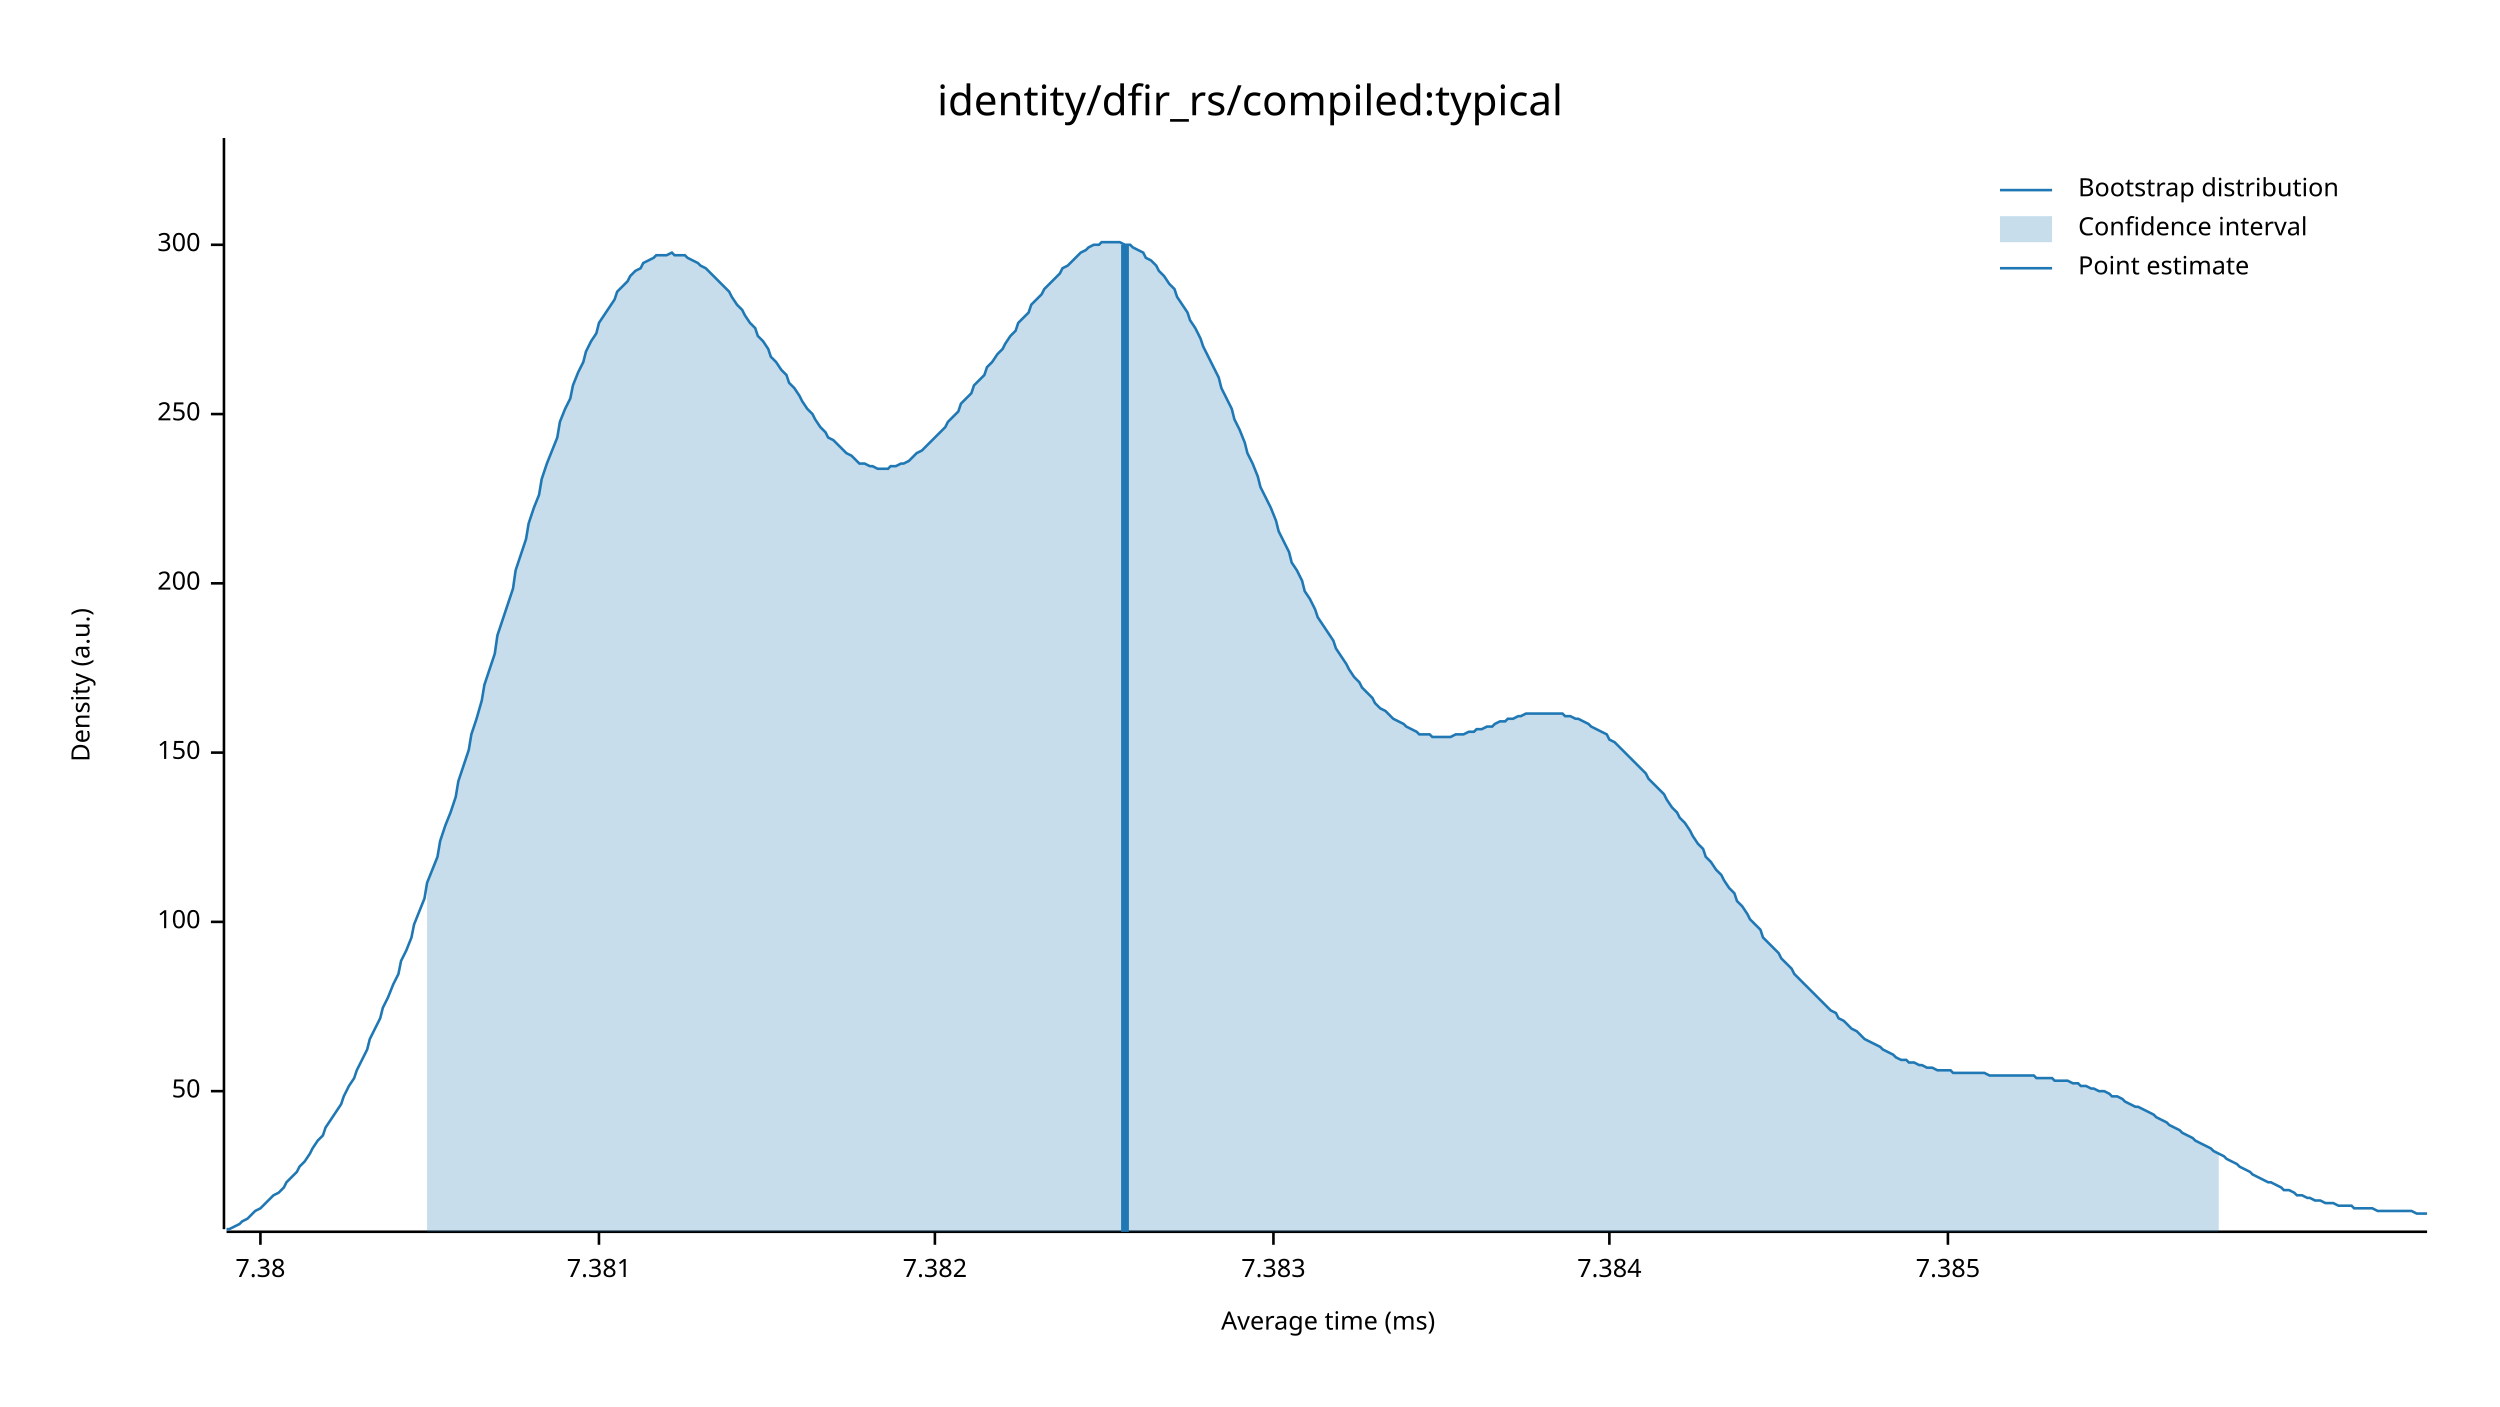
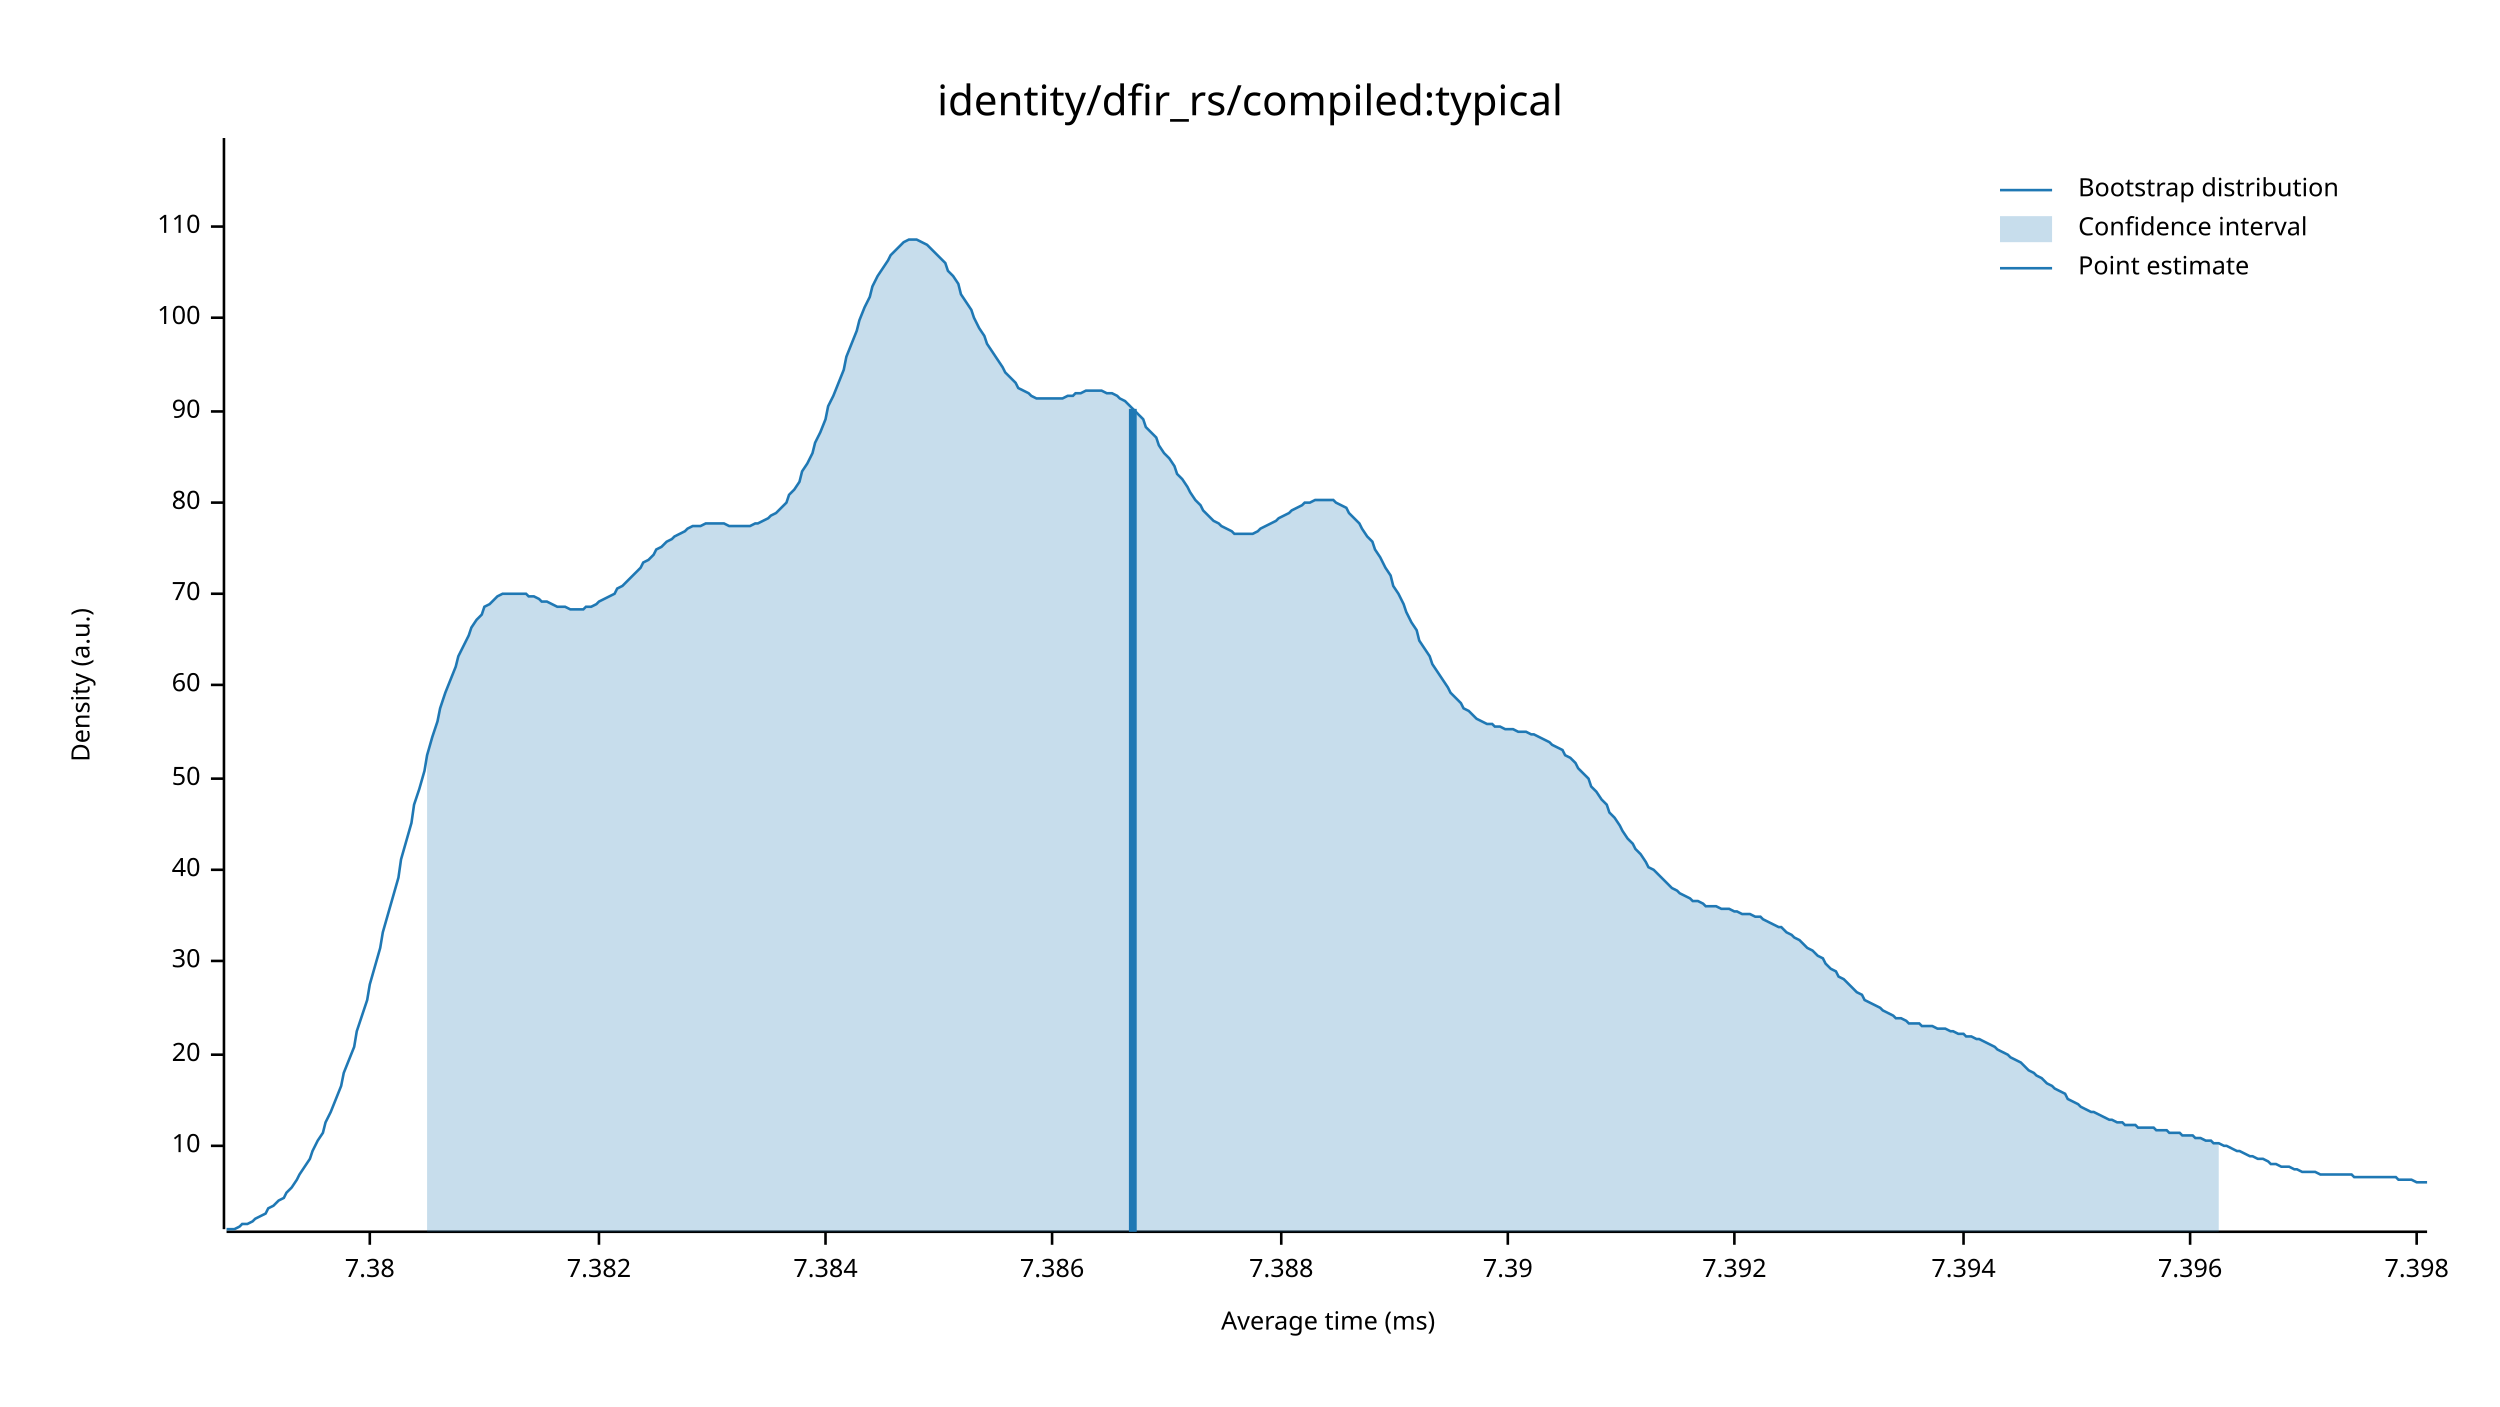
<svg xmlns="http://www.w3.org/2000/svg" width="960" height="540" viewBox="0 0 960 540">
  <text x="480" y="32" dy="0.76em" text-anchor="middle" font-family="sans-serif" font-size="16.129" opacity="1" fill="#000000">
identity/dfir_rs/compiled:typical
</text>
  <text x="27" y="263" dy="0.76em" text-anchor="middle" font-family="sans-serif" font-size="9.677" opacity="1" fill="#000000" transform="rotate(270, 27, 263)">
Density (a.u.)
</text>
  <text x="510" y="513" dy="-0.5ex" text-anchor="middle" font-family="sans-serif" font-size="9.677" opacity="1" fill="#000000">
Average time (ms)
</text>
  <polyline fill="none" opacity="1" stroke="#000000" stroke-width="1" points="86,53 86,472 " />
-   <text x="77" y="419" dy="0.5ex" text-anchor="end" font-family="sans-serif" font-size="9.677" opacity="1" fill="#000000">
+   <text x="77" y="440" dy="0.5ex" text-anchor="end" font-family="sans-serif" font-size="9.677" opacity="1" fill="#000000">
+ 10
+ </text>
+   <polyline fill="none" opacity="1" stroke="#000000" stroke-width="1" points="81,440 86,440 " />
+   <text x="77" y="405" dy="0.5ex" text-anchor="end" font-family="sans-serif" font-size="9.677" opacity="1" fill="#000000">
+ 20
+ </text>
+   <polyline fill="none" opacity="1" stroke="#000000" stroke-width="1" points="81,405 86,405 " />
+   <text x="77" y="369" dy="0.5ex" text-anchor="end" font-family="sans-serif" font-size="9.677" opacity="1" fill="#000000">
+ 30
+ </text>
+   <polyline fill="none" opacity="1" stroke="#000000" stroke-width="1" points="81,369 86,369 " />
+   <text x="77" y="334" dy="0.5ex" text-anchor="end" font-family="sans-serif" font-size="9.677" opacity="1" fill="#000000">
+ 40
+ </text>
+   <polyline fill="none" opacity="1" stroke="#000000" stroke-width="1" points="81,334 86,334 " />
+   <text x="77" y="299" dy="0.5ex" text-anchor="end" font-family="sans-serif" font-size="9.677" opacity="1" fill="#000000">
50
</text>
-   <polyline fill="none" opacity="1" stroke="#000000" stroke-width="1" points="81,419 86,419 " />
-   <text x="77" y="354" dy="0.5ex" text-anchor="end" font-family="sans-serif" font-size="9.677" opacity="1" fill="#000000">
+   <polyline fill="none" opacity="1" stroke="#000000" stroke-width="1" points="81,299 86,299 " />
+   <text x="77" y="263" dy="0.5ex" text-anchor="end" font-family="sans-serif" font-size="9.677" opacity="1" fill="#000000">
+ 60
+ </text>
+   <polyline fill="none" opacity="1" stroke="#000000" stroke-width="1" points="81,263 86,263 " />
+   <text x="77" y="228" dy="0.5ex" text-anchor="end" font-family="sans-serif" font-size="9.677" opacity="1" fill="#000000">
+ 70
+ </text>
+   <polyline fill="none" opacity="1" stroke="#000000" stroke-width="1" points="81,228 86,228 " />
+   <text x="77" y="193" dy="0.5ex" text-anchor="end" font-family="sans-serif" font-size="9.677" opacity="1" fill="#000000">
+ 80
+ </text>
+   <polyline fill="none" opacity="1" stroke="#000000" stroke-width="1" points="81,193 86,193 " />
+   <text x="77" y="158" dy="0.5ex" text-anchor="end" font-family="sans-serif" font-size="9.677" opacity="1" fill="#000000">
+ 90
+ </text>
+   <polyline fill="none" opacity="1" stroke="#000000" stroke-width="1" points="81,158 86,158 " />
+   <text x="77" y="122" dy="0.5ex" text-anchor="end" font-family="sans-serif" font-size="9.677" opacity="1" fill="#000000">
100
</text>
-   <polyline fill="none" opacity="1" stroke="#000000" stroke-width="1" points="81,354 86,354 " />
-   <text x="77" y="289" dy="0.5ex" text-anchor="end" font-family="sans-serif" font-size="9.677" opacity="1" fill="#000000">
- 150
+   <polyline fill="none" opacity="1" stroke="#000000" stroke-width="1" points="81,122 86,122 " />
+   <text x="77" y="87" dy="0.5ex" text-anchor="end" font-family="sans-serif" font-size="9.677" opacity="1" fill="#000000">
+ 110
</text>
-   <polyline fill="none" opacity="1" stroke="#000000" stroke-width="1" points="81,289 86,289 " />
-   <text x="77" y="224" dy="0.5ex" text-anchor="end" font-family="sans-serif" font-size="9.677" opacity="1" fill="#000000">
- 200
- </text>
-   <polyline fill="none" opacity="1" stroke="#000000" stroke-width="1" points="81,224 86,224 " />
-   <text x="77" y="159" dy="0.5ex" text-anchor="end" font-family="sans-serif" font-size="9.677" opacity="1" fill="#000000">
- 250
- </text>
-   <polyline fill="none" opacity="1" stroke="#000000" stroke-width="1" points="81,159 86,159 " />
-   <text x="77" y="94" dy="0.5ex" text-anchor="end" font-family="sans-serif" font-size="9.677" opacity="1" fill="#000000">
- 300
- </text>
-   <polyline fill="none" opacity="1" stroke="#000000" stroke-width="1" points="81,94 86,94 " />
+   <polyline fill="none" opacity="1" stroke="#000000" stroke-width="1" points="81,87 86,87 " />
  <polyline fill="none" opacity="1" stroke="#000000" stroke-width="1" points="87,473 932,473 " />
-   <text x="100" y="483" dy="0.76em" text-anchor="middle" font-family="sans-serif" font-size="9.677" opacity="1" fill="#000000">
+   <text x="142" y="483" dy="0.76em" text-anchor="middle" font-family="sans-serif" font-size="9.677" opacity="1" fill="#000000">
7.38
</text>
-   <polyline fill="none" opacity="1" stroke="#000000" stroke-width="1" points="100,473 100,478 " />
+   <polyline fill="none" opacity="1" stroke="#000000" stroke-width="1" points="142,473 142,478 " />
  <text x="230" y="483" dy="0.76em" text-anchor="middle" font-family="sans-serif" font-size="9.677" opacity="1" fill="#000000">
- 7.381
+ 7.382
</text>
  <polyline fill="none" opacity="1" stroke="#000000" stroke-width="1" points="230,473 230,478 " />
-   <text x="359" y="483" dy="0.76em" text-anchor="middle" font-family="sans-serif" font-size="9.677" opacity="1" fill="#000000">
- 7.382
- </text>
-   <polyline fill="none" opacity="1" stroke="#000000" stroke-width="1" points="359,473 359,478 " />
-   <text x="489" y="483" dy="0.76em" text-anchor="middle" font-family="sans-serif" font-size="9.677" opacity="1" fill="#000000">
- 7.383
- </text>
-   <polyline fill="none" opacity="1" stroke="#000000" stroke-width="1" points="489,473 489,478 " />
-   <text x="618" y="483" dy="0.76em" text-anchor="middle" font-family="sans-serif" font-size="9.677" opacity="1" fill="#000000">
+   <text x="317" y="483" dy="0.76em" text-anchor="middle" font-family="sans-serif" font-size="9.677" opacity="1" fill="#000000">
7.384
</text>
-   <polyline fill="none" opacity="1" stroke="#000000" stroke-width="1" points="618,473 618,478 " />
-   <text x="748" y="483" dy="0.76em" text-anchor="middle" font-family="sans-serif" font-size="9.677" opacity="1" fill="#000000">
- 7.385
+   <polyline fill="none" opacity="1" stroke="#000000" stroke-width="1" points="317,473 317,478 " />
+   <text x="404" y="483" dy="0.76em" text-anchor="middle" font-family="sans-serif" font-size="9.677" opacity="1" fill="#000000">
+ 7.386
</text>
-   <polyline fill="none" opacity="1" stroke="#000000" stroke-width="1" points="748,473 748,478 " />
-   <polyline fill="none" opacity="1" stroke="#1F78B4" stroke-width="1" points="87,472 88,472 90,471 92,470 93,469 95,468 97,466 98,465 100,464 102,462 103,461 105,459 107,458 109,456 110,454 112,452 114,450 115,448 117,446 119,443 120,441 122,438 124,436 125,433 127,430 129,427 131,424 132,421 134,417 136,414 137,411 139,407 141,403 142,399 144,395 146,391 147,387 149,383 151,378 153,374 154,369 156,365 158,360 159,355 161,350 163,345 164,339 166,334 168,329 169,323 171,317 173,312 175,306 176,300 178,294 180,288 181,282 183,276 185,269 186,263 188,257 190,251 191,244 193,238 195,232 197,226 198,219 200,213 202,207 203,201 205,195 207,190 208,184 210,178 212,173 214,168 215,162 217,157 219,153 220,148 222,143 224,139 225,135 227,131 229,128 230,124 232,121 234,118 236,115 237,112 239,110 241,108 242,106 244,104 246,103 247,101 249,100 251,99 252,98 254,98 256,98 258,97 259,98 261,98 263,98 264,99 266,100 268,101 269,102 271,103 273,105 274,106 276,108 278,110 280,112 281,114 283,117 285,119 286,121 288,124 290,126 291,129 293,131 295,134 296,137 298,139 300,142 302,144 303,147 305,149 307,152 308,154 310,157 312,159 313,161 315,164 317,166 318,168 320,169 322,171 324,173 325,174 327,175 329,177 330,178 332,178 334,179 335,179 337,180 339,180 341,180 342,179 344,179 346,178 347,178 349,177 351,175 352,174 354,173 356,171 357,170 359,168 361,166 363,164 364,162 366,160 368,158 369,155 371,153 373,151 374,148 376,146 378,144 379,141 381,139 383,136 385,134 386,132 388,129 390,127 391,124 393,122 395,120 396,117 398,115 400,113 401,111 403,109 405,107 407,105 408,103 410,102 412,100 413,99 415,97 417,96 418,95 420,94 422,94 423,93 425,93 427,93 429,93 430,93 432,94 434,94 435,95 437,96 439,97 440,99 442,100 444,102 445,104 447,106 449,109 451,111 452,114 454,117 456,120 457,123 459,126 461,130 462,133 464,137 466,141 468,145 469,149 471,153 473,157 474,161 476,165 478,170 479,174 481,178 483,183 484,187 486,191 488,195 490,200 491,204 493,208 495,212 496,216 498,219 500,223 501,227 503,230 505,234 506,237 508,240 510,243 512,246 513,249 515,252 517,255 518,257 520,260 522,262 523,264 525,266 527,268 528,270 530,272 532,273 534,275 535,276 537,277 539,278 540,279 542,280 544,281 545,282 547,282 549,282 550,283 552,283 554,283 556,283 557,283 559,282 561,282 562,282 564,281 566,281 567,280 569,280 571,279 573,279 574,278 576,277 578,277 579,276 581,276 583,275 584,275 586,274 588,274 589,274 591,274 593,274 595,274 596,274 598,274 600,274 601,275 603,275 605,276 606,276 608,277 610,278 611,279 613,280 615,281 617,282 618,284 620,285 622,287 623,288 625,290 627,292 628,293 630,295 632,297 633,299 635,301 637,303 639,305 640,307 642,310 644,312 645,314 647,316 649,319 650,321 652,324 654,326 655,329 657,331 659,334 661,336 662,338 664,341 666,343 667,346 669,348 671,351 672,353 674,355 676,357 677,360 679,362 681,364 683,366 684,368 686,370 688,372 689,374 691,376 693,378 694,379 696,381 698,383 700,385 701,386 703,388 705,389 706,391 708,392 710,394 711,395 713,396 715,398 716,399 718,400 720,401 722,402 723,403 725,404 727,405 728,406 730,407 732,407 733,408 735,408 737,409 738,409 740,410 742,410 744,411 745,411 747,411 749,411 750,412 752,412 754,412 755,412 757,412 759,412 760,412 762,412 764,413 766,413 767,413 769,413 771,413 772,413 774,413 776,413 777,413 779,413 781,413 782,414 784,414 786,414 788,414 789,415 791,415 793,415 794,415 796,416 798,416 799,417 801,417 803,418 804,418 806,419 808,419 810,420 811,421 813,421 815,422 816,423 818,424 820,425 821,425 823,426 825,427 827,428 828,429 830,430 832,431 833,432 835,433 837,434 838,435 840,436 842,437 843,438 845,439 847,440 849,441 850,442 852,443 854,444 855,445 857,446 859,447 860,448 862,449 864,450 865,451 867,452 869,453 871,454 872,454 874,455 876,456 877,457 879,457 881,458 882,459 884,459 886,460 887,460 889,461 891,461 893,462 894,462 896,462 898,463 899,463 901,463 903,463 904,464 906,464 908,464 909,464 911,464 913,465 915,465 916,465 918,465 920,465 921,465 923,465 925,465 926,465 928,466 930,466 932,466 " />
-   <polygon opacity="0.25" fill="#1F78B4" points="164,339 166,334 168,329 169,323 171,317 173,312 175,306 176,300 178,294 180,288 181,282 183,276 185,269 186,263 188,257 190,251 191,244 193,238 195,232 197,226 198,219 200,213 202,207 203,201 205,195 207,190 208,184 210,178 212,173 214,168 215,162 217,157 219,153 220,148 222,143 224,139 225,135 227,131 229,128 230,124 232,121 234,118 236,115 237,112 239,110 241,108 242,106 244,104 246,103 247,101 249,100 251,99 252,98 254,98 256,98 258,97 259,98 261,98 263,98 264,99 266,100 268,101 269,102 271,103 273,105 274,106 276,108 278,110 280,112 281,114 283,117 285,119 286,121 288,124 290,126 291,129 293,131 295,134 296,137 298,139 300,142 302,144 303,147 305,149 307,152 308,154 310,157 312,159 313,161 315,164 317,166 318,168 320,169 322,171 324,173 325,174 327,175 329,177 330,178 332,178 334,179 335,179 337,180 339,180 341,180 342,179 344,179 346,178 347,178 349,177 351,175 352,174 354,173 356,171 357,170 359,168 361,166 363,164 364,162 366,160 368,158 369,155 371,153 373,151 374,148 376,146 378,144 379,141 381,139 383,136 385,134 386,132 388,129 390,127 391,124 393,122 395,120 396,117 398,115 400,113 401,111 403,109 405,107 407,105 408,103 410,102 412,100 413,99 415,97 417,96 418,95 420,94 422,94 423,93 425,93 427,93 429,93 430,93 432,94 434,94 435,95 437,96 439,97 440,99 442,100 444,102 445,104 447,106 449,109 451,111 452,114 454,117 456,120 457,123 459,126 461,130 462,133 464,137 466,141 468,145 469,149 471,153 473,157 474,161 476,165 478,170 479,174 481,178 483,183 484,187 486,191 488,195 490,200 491,204 493,208 495,212 496,216 498,219 500,223 501,227 503,230 505,234 506,237 508,240 510,243 512,246 513,249 515,252 517,255 518,257 520,260 522,262 523,264 525,266 527,268 528,270 530,272 532,273 534,275 535,276 537,277 539,278 540,279 542,280 544,281 545,282 547,282 549,282 550,283 552,283 554,283 556,283 557,283 559,282 561,282 562,282 564,281 566,281 567,280 569,280 571,279 573,279 574,278 576,277 578,277 579,276 581,276 583,275 584,275 586,274 588,274 589,274 591,274 593,274 595,274 596,274 598,274 600,274 601,275 603,275 605,276 606,276 608,277 610,278 611,279 613,280 615,281 617,282 618,284 620,285 622,287 623,288 625,290 627,292 628,293 630,295 632,297 633,299 635,301 637,303 639,305 640,307 642,310 644,312 645,314 647,316 649,319 650,321 652,324 654,326 655,329 657,331 659,334 661,336 662,338 664,341 666,343 667,346 669,348 671,351 672,353 674,355 676,357 677,360 679,362 681,364 683,366 684,368 686,370 688,372 689,374 691,376 693,378 694,379 696,381 698,383 700,385 701,386 703,388 705,389 706,391 708,392 710,394 711,395 713,396 715,398 716,399 718,400 720,401 722,402 723,403 725,404 727,405 728,406 730,407 732,407 733,408 735,408 737,409 738,409 740,410 742,410 744,411 745,411 747,411 749,411 750,412 752,412 754,412 755,412 757,412 759,412 760,412 762,412 764,413 766,413 767,413 769,413 771,413 772,413 774,413 776,413 777,413 779,413 781,413 782,414 784,414 786,414 788,414 789,415 791,415 793,415 794,415 796,416 798,416 799,417 801,417 803,418 804,418 806,419 808,419 810,420 811,421 813,421 815,422 816,423 818,424 820,425 821,425 823,426 825,427 827,428 828,429 830,430 832,431 833,432 835,433 837,434 838,435 840,436 842,437 843,438 845,439 847,440 849,441 850,442 852,443 852,473 164,473 " />
-   <polyline fill="none" opacity="1" stroke="#1F78B4" stroke-width="3" points="432,473 432,94 " />
+   <polyline fill="none" opacity="1" stroke="#000000" stroke-width="1" points="404,473 404,478 " />
+   <text x="492" y="483" dy="0.76em" text-anchor="middle" font-family="sans-serif" font-size="9.677" opacity="1" fill="#000000">
+ 7.388
+ </text>
+   <polyline fill="none" opacity="1" stroke="#000000" stroke-width="1" points="492,473 492,478 " />
+   <text x="579" y="483" dy="0.76em" text-anchor="middle" font-family="sans-serif" font-size="9.677" opacity="1" fill="#000000">
+ 7.39
+ </text>
+   <polyline fill="none" opacity="1" stroke="#000000" stroke-width="1" points="579,473 579,478 " />
+   <text x="666" y="483" dy="0.76em" text-anchor="middle" font-family="sans-serif" font-size="9.677" opacity="1" fill="#000000">
+ 7.392
+ </text>
+   <polyline fill="none" opacity="1" stroke="#000000" stroke-width="1" points="666,473 666,478 " />
+   <text x="754" y="483" dy="0.76em" text-anchor="middle" font-family="sans-serif" font-size="9.677" opacity="1" fill="#000000">
+ 7.394
+ </text>
+   <polyline fill="none" opacity="1" stroke="#000000" stroke-width="1" points="754,473 754,478 " />
+   <text x="841" y="483" dy="0.76em" text-anchor="middle" font-family="sans-serif" font-size="9.677" opacity="1" fill="#000000">
+ 7.396
+ </text>
+   <polyline fill="none" opacity="1" stroke="#000000" stroke-width="1" points="841,473 841,478 " />
+   <text x="928" y="483" dy="0.76em" text-anchor="middle" font-family="sans-serif" font-size="9.677" opacity="1" fill="#000000">
+ 7.398
+ </text>
+   <polyline fill="none" opacity="1" stroke="#000000" stroke-width="1" points="928,473 928,478 " />
+   <polyline fill="none" opacity="1" stroke="#1F78B4" stroke-width="1" points="87,472 88,472 90,472 92,471 93,470 95,470 97,469 98,468 100,467 102,466 103,464 105,463 107,461 109,460 110,458 112,456 114,453 115,451 117,448 119,445 120,442 122,438 124,435 125,431 127,427 129,422 131,417 132,412 134,407 136,402 137,396 139,390 141,384 142,378 144,371 146,364 147,358 149,351 151,344 153,337 154,330 156,323 158,316 159,309 161,303 163,296 164,290 166,283 168,277 169,272 171,266 173,261 175,256 176,252 178,248 180,244 181,241 183,238 185,236 186,233 188,232 190,230 191,229 193,228 195,228 197,228 198,228 200,228 202,228 203,229 205,229 207,230 208,231 210,231 212,232 214,233 215,233 217,233 219,234 220,234 222,234 224,234 225,233 227,233 229,232 230,231 232,230 234,229 236,228 237,226 239,225 241,223 242,222 244,220 246,218 247,216 249,215 251,213 252,211 254,210 256,208 258,207 259,206 261,205 263,204 264,203 266,202 268,202 269,202 271,201 273,201 274,201 276,201 278,201 280,202 281,202 283,202 285,202 286,202 288,202 290,201 291,201 293,200 295,199 296,198 298,197 300,195 302,193 303,190 305,188 307,185 308,181 310,178 312,174 313,170 315,166 317,161 318,156 320,152 322,147 324,142 325,137 327,132 329,127 330,123 332,118 334,114 335,110 337,106 339,103 341,100 342,98 344,96 346,94 347,93 349,92 351,92 352,92 354,93 356,94 357,95 359,97 361,99 363,101 364,104 366,106 368,109 369,113 371,116 373,119 374,122 376,126 378,129 379,132 381,135 383,138 385,141 386,143 388,145 390,147 391,149 393,150 395,151 396,152 398,153 400,153 401,153 403,153 405,153 407,153 408,153 410,152 412,152 413,151 415,151 417,150 418,150 420,150 422,150 423,150 425,151 427,151 429,152 430,153 432,154 434,156 435,157 437,159 439,161 440,164 442,166 444,168 445,171 447,174 449,176 451,179 452,182 454,184 456,187 457,189 459,192 461,194 462,196 464,198 466,200 468,201 469,202 471,203 473,204 474,205 476,205 478,205 479,205 481,205 483,204 484,203 486,202 488,201 490,200 491,199 493,198 495,197 496,196 498,195 500,194 501,193 503,193 505,192 506,192 508,192 510,192 512,192 513,193 515,194 517,195 518,197 520,199 522,201 523,203 525,206 527,208 528,211 530,214 532,218 534,221 535,225 537,228 539,232 540,235 542,239 544,242 545,246 547,249 549,252 550,255 552,258 554,261 556,264 557,266 559,268 561,270 562,272 564,273 566,275 567,276 569,277 571,278 573,278 574,279 576,279 578,280 579,280 581,280 583,281 584,281 586,281 588,282 589,282 591,283 593,284 595,285 596,286 598,287 600,288 601,290 603,291 605,293 606,295 608,297 610,299 611,302 613,304 615,307 617,309 618,312 620,314 622,317 623,319 625,322 627,324 628,326 630,328 632,331 633,333 635,334 637,336 639,338 640,339 642,341 644,342 645,343 647,344 649,345 650,346 652,346 654,347 655,348 657,348 659,348 661,349 662,349 664,349 666,350 667,350 669,351 671,351 672,351 674,352 676,352 677,353 679,354 681,355 683,356 684,356 686,358 688,359 689,360 691,361 693,363 694,364 696,365 698,367 700,368 701,370 703,372 705,373 706,375 708,376 710,378 711,379 713,381 715,382 716,384 718,385 720,386 722,387 723,388 725,389 727,390 728,391 730,391 732,392 733,393 735,393 737,393 738,394 740,394 742,394 744,395 745,395 747,395 749,396 750,396 752,397 754,397 755,398 757,398 759,399 760,399 762,400 764,401 766,402 767,403 769,404 771,405 772,406 774,407 776,408 777,409 779,411 781,412 782,413 784,414 786,416 788,417 789,418 791,419 793,420 794,422 796,423 798,424 799,425 801,426 803,427 804,427 806,428 808,429 810,430 811,430 813,431 815,431 816,432 818,432 820,432 821,433 823,433 825,433 827,433 828,434 830,434 832,434 833,435 835,435 837,435 838,436 840,436 842,436 843,437 845,437 847,438 849,438 850,439 852,439 854,440 855,440 857,441 859,442 860,442 862,443 864,444 865,444 867,445 869,445 871,446 872,447 874,447 876,448 877,448 879,448 881,449 882,449 884,450 886,450 887,450 889,450 891,451 893,451 894,451 896,451 898,451 899,451 901,451 903,451 904,452 906,452 908,452 909,452 911,452 913,452 915,452 916,452 918,452 920,452 921,453 923,453 925,453 926,453 928,454 930,454 932,454 " />
+   <polygon opacity="0.25" fill="#1F78B4" points="164,290 166,283 168,277 169,272 171,266 173,261 175,256 176,252 178,248 180,244 181,241 183,238 185,236 186,233 188,232 190,230 191,229 193,228 195,228 197,228 198,228 200,228 202,228 203,229 205,229 207,230 208,231 210,231 212,232 214,233 215,233 217,233 219,234 220,234 222,234 224,234 225,233 227,233 229,232 230,231 232,230 234,229 236,228 237,226 239,225 241,223 242,222 244,220 246,218 247,216 249,215 251,213 252,211 254,210 256,208 258,207 259,206 261,205 263,204 264,203 266,202 268,202 269,202 271,201 273,201 274,201 276,201 278,201 280,202 281,202 283,202 285,202 286,202 288,202 290,201 291,201 293,200 295,199 296,198 298,197 300,195 302,193 303,190 305,188 307,185 308,181 310,178 312,174 313,170 315,166 317,161 318,156 320,152 322,147 324,142 325,137 327,132 329,127 330,123 332,118 334,114 335,110 337,106 339,103 341,100 342,98 344,96 346,94 347,93 349,92 351,92 352,92 354,93 356,94 357,95 359,97 361,99 363,101 364,104 366,106 368,109 369,113 371,116 373,119 374,122 376,126 378,129 379,132 381,135 383,138 385,141 386,143 388,145 390,147 391,149 393,150 395,151 396,152 398,153 400,153 401,153 403,153 405,153 407,153 408,153 410,152 412,152 413,151 415,151 417,150 418,150 420,150 422,150 423,150 425,151 427,151 429,152 430,153 432,154 434,156 435,157 437,159 439,161 440,164 442,166 444,168 445,171 447,174 449,176 451,179 452,182 454,184 456,187 457,189 459,192 461,194 462,196 464,198 466,200 468,201 469,202 471,203 473,204 474,205 476,205 478,205 479,205 481,205 483,204 484,203 486,202 488,201 490,200 491,199 493,198 495,197 496,196 498,195 500,194 501,193 503,193 505,192 506,192 508,192 510,192 512,192 513,193 515,194 517,195 518,197 520,199 522,201 523,203 525,206 527,208 528,211 530,214 532,218 534,221 535,225 537,228 539,232 540,235 542,239 544,242 545,246 547,249 549,252 550,255 552,258 554,261 556,264 557,266 559,268 561,270 562,272 564,273 566,275 567,276 569,277 571,278 573,278 574,279 576,279 578,280 579,280 581,280 583,281 584,281 586,281 588,282 589,282 591,283 593,284 595,285 596,286 598,287 600,288 601,290 603,291 605,293 606,295 608,297 610,299 611,302 613,304 615,307 617,309 618,312 620,314 622,317 623,319 625,322 627,324 628,326 630,328 632,331 633,333 635,334 637,336 639,338 640,339 642,341 644,342 645,343 647,344 649,345 650,346 652,346 654,347 655,348 657,348 659,348 661,349 662,349 664,349 666,350 667,350 669,351 671,351 672,351 674,352 676,352 677,353 679,354 681,355 683,356 684,356 686,358 688,359 689,360 691,361 693,363 694,364 696,365 698,367 700,368 701,370 703,372 705,373 706,375 708,376 710,378 711,379 713,381 715,382 716,384 718,385 720,386 722,387 723,388 725,389 727,390 728,391 730,391 732,392 733,393 735,393 737,393 738,394 740,394 742,394 744,395 745,395 747,395 749,396 750,396 752,397 754,397 755,398 757,398 759,399 760,399 762,400 764,401 766,402 767,403 769,404 771,405 772,406 774,407 776,408 777,409 779,411 781,412 782,413 784,414 786,416 788,417 789,418 791,419 793,420 794,422 796,423 798,424 799,425 801,426 803,427 804,427 806,428 808,429 810,430 811,430 813,431 815,431 816,432 818,432 820,432 821,433 823,433 825,433 827,433 828,434 830,434 832,434 833,435 835,435 837,435 838,436 840,436 842,436 843,437 845,437 847,438 849,438 850,439 852,439 852,473 164,473 " />
+   <polyline fill="none" opacity="1" stroke="#1F78B4" stroke-width="3" points="435,473 435,157 " />
  <text x="798" y="68" dy="0.76em" text-anchor="start" font-family="sans-serif" font-size="9.677" opacity="1" fill="#000000">
Bootstrap distribution
</text>
  <text x="798" y="83" dy="0.76em" text-anchor="start" font-family="sans-serif" font-size="9.677" opacity="1" fill="#000000">
Confidence interval
</text>
  <text x="798" y="98" dy="0.76em" text-anchor="start" font-family="sans-serif" font-size="9.677" opacity="1" fill="#000000">
Point estimate
</text>
  <polyline fill="none" opacity="1" stroke="#1F78B4" stroke-width="1" points="768,73 788,73 " />
  <rect x="768" y="83" width="20" height="10" opacity="0.25" fill="#1F78B4" stroke="none" />
  <polyline fill="none" opacity="1" stroke="#1F78B4" stroke-width="1" points="768,103 788,103 " />
</svg>
